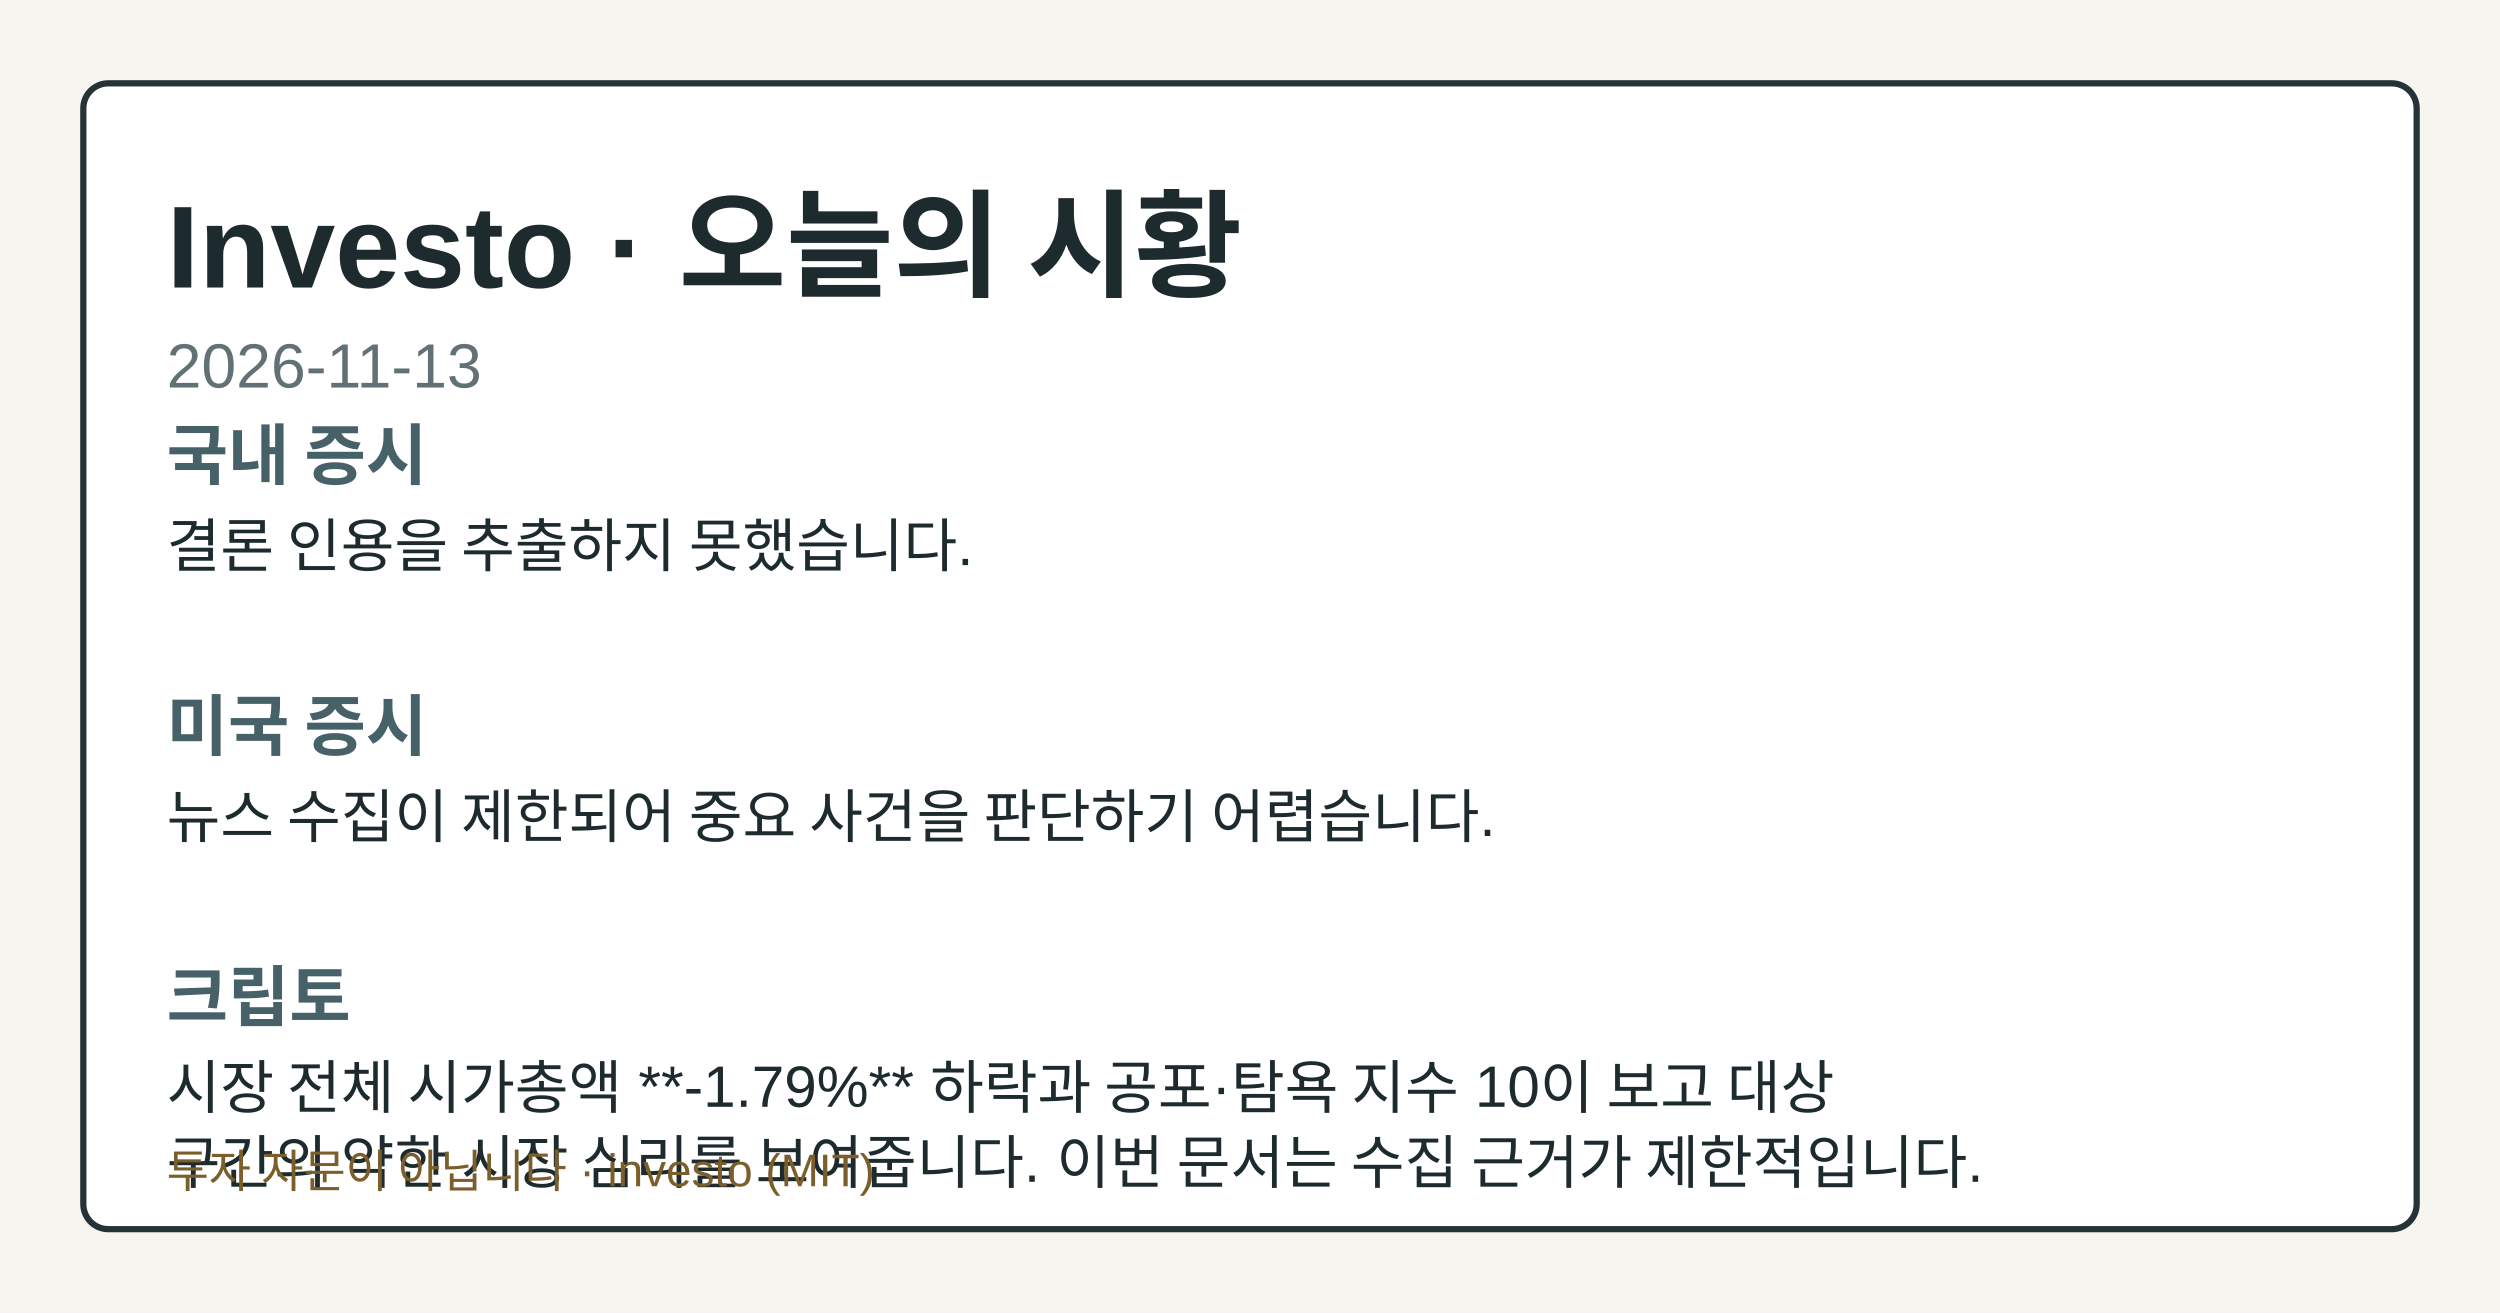
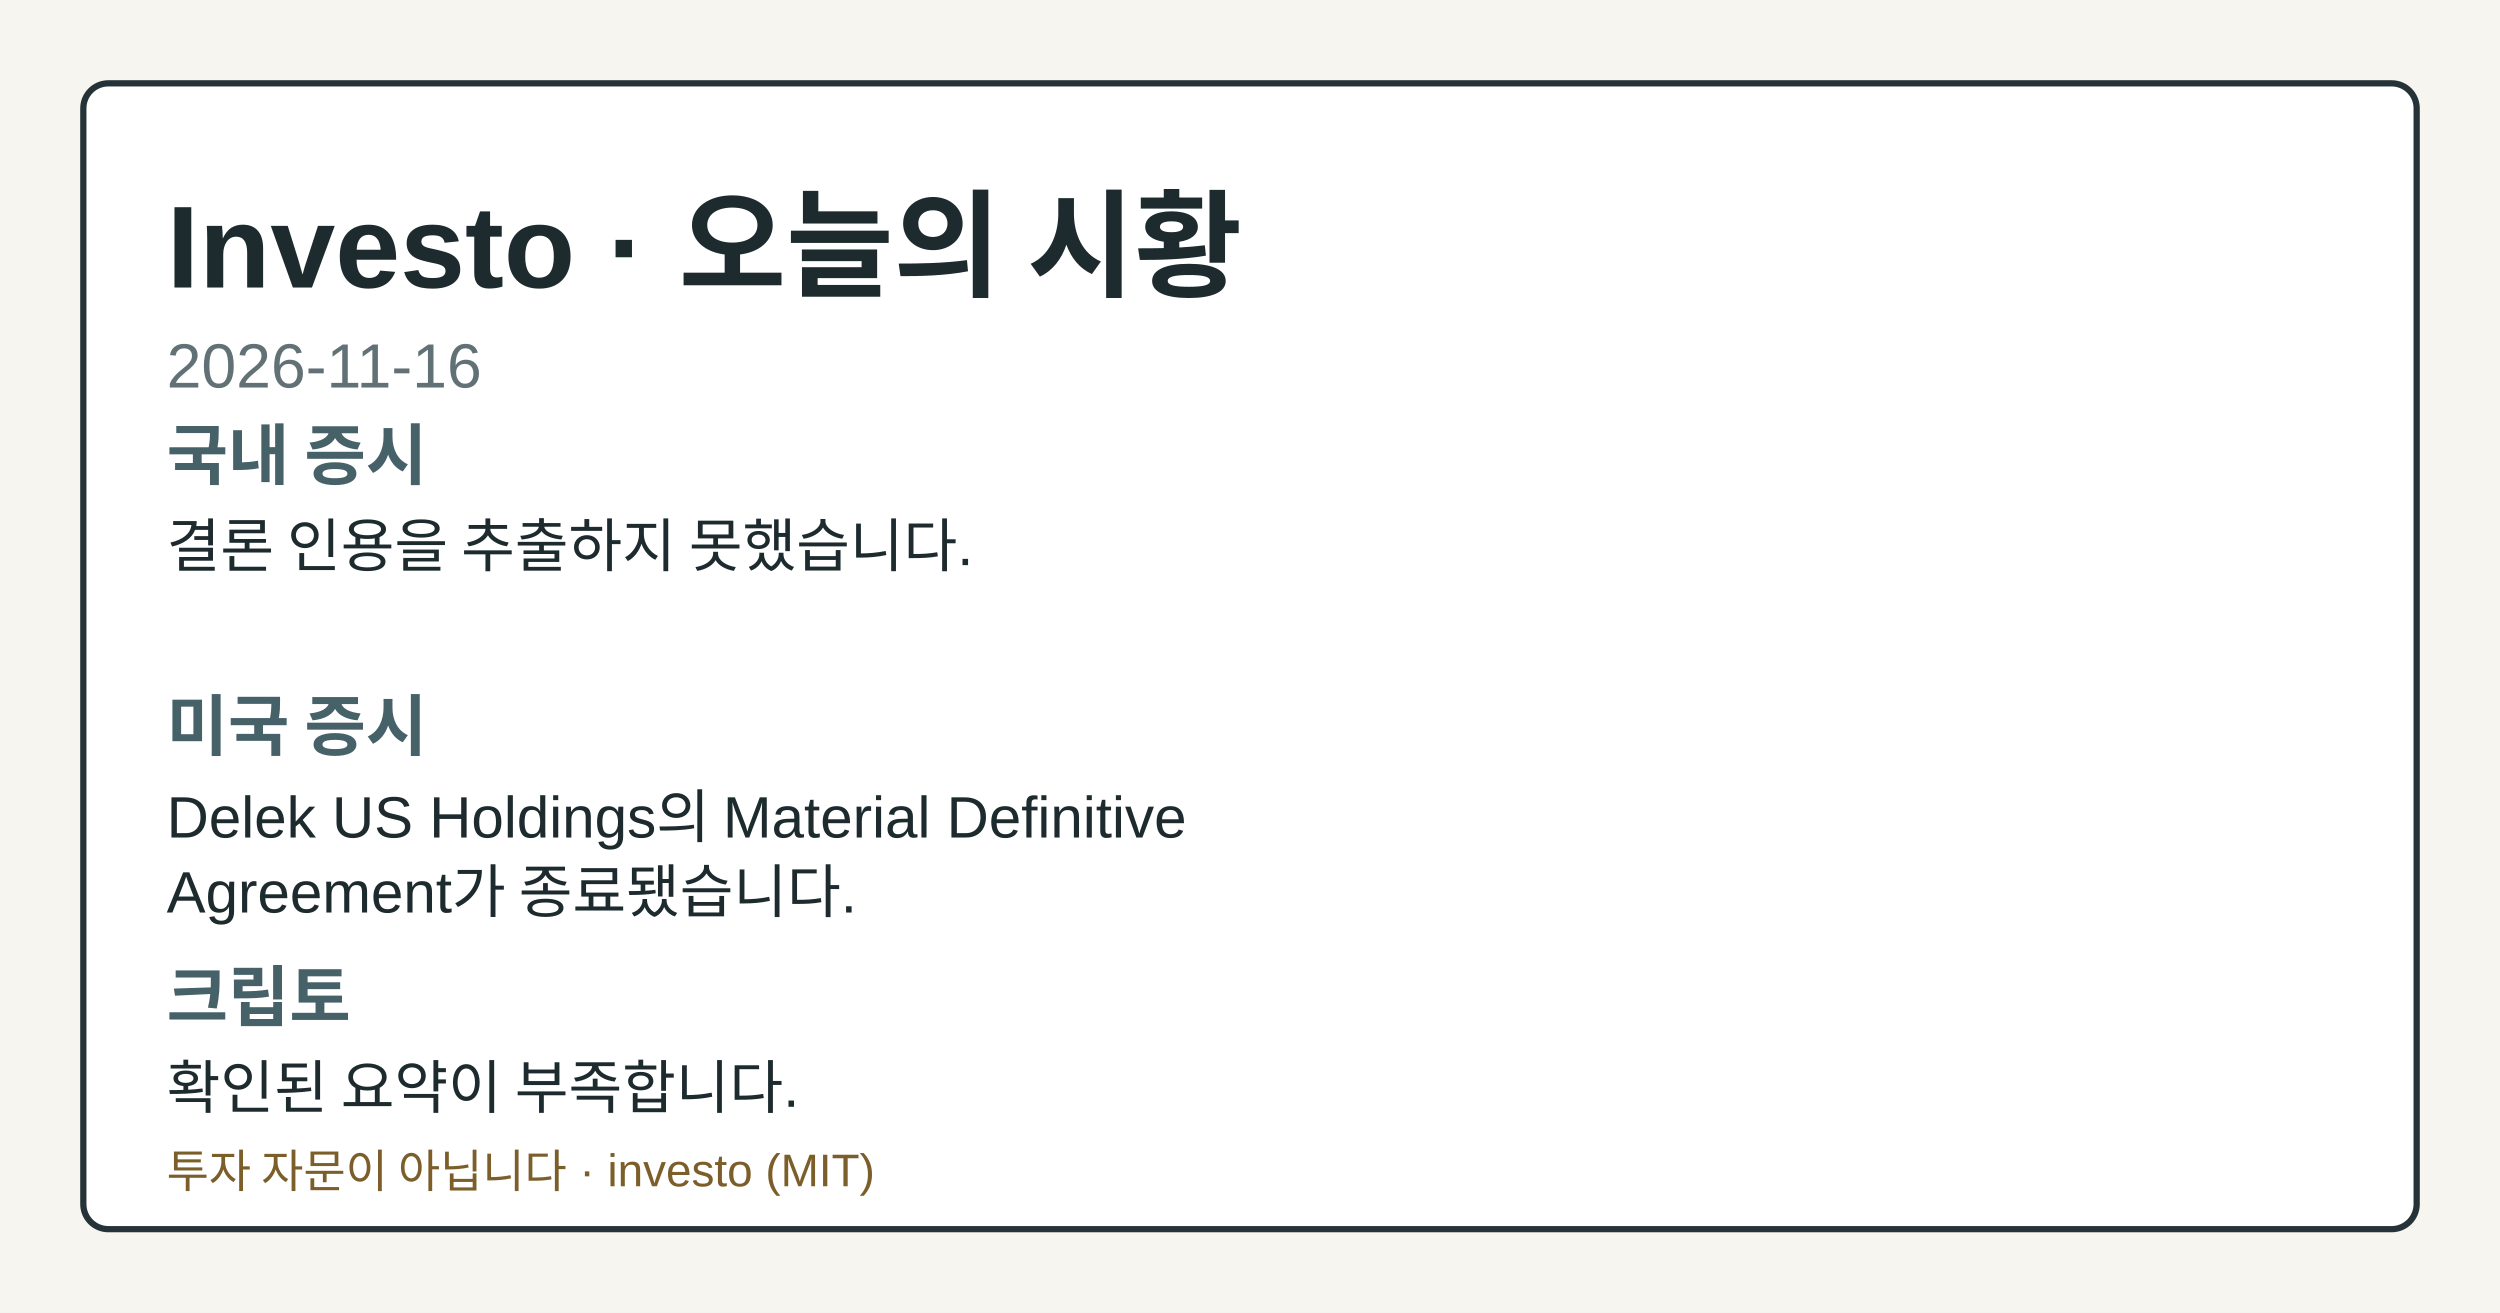
- <svg xmlns="http://www.w3.org/2000/svg" width="1200" height="630" viewBox="0 0 1200 630" role="img" aria-label="Investo 2026-11-13 시황 OG 카드">
+ <svg xmlns="http://www.w3.org/2000/svg" width="1200" height="630" viewBox="0 0 1200 630" role="img" aria-label="Investo 2026-11-16 시황 OG 카드">
  <style>.og-bg{fill:#f7f5ef;}.og-frame{fill:#ffffff;stroke:#253238;}.og-title{fill:#1d2b2f;}.og-subtitle{fill:#617176;}.og-label{fill:#476169;}.og-text{fill:#1d2b2f;}.og-disclaimer{fill:#7b5e2a;}@media (prefers-color-scheme: dark){.og-bg{fill:#0f1417;}.og-frame{fill:#1a2026;stroke:#9fb1ba;}.og-title{fill:#f4f6f8;}.og-subtitle{fill:#bfcdd4;}.og-label{fill:#a8c0c8;}.og-text{fill:#e8eef1;}.og-disclaimer{fill:#e2c489;}}</style>
  <rect class="og-bg" width="1200" height="630" />
  <rect class="og-frame" x="40" y="40" width="1120" height="550" rx="12" stroke-width="3" />
  <text class="og-title" x="80" y="138" font-family="&quot;Noto Sans KR&quot;, Arial, sans-serif" font-size="56" font-weight="700">Investo · 오늘의 시황</text>
-   <text class="og-subtitle" x="80" y="186" font-family="&quot;Noto Sans KR&quot;, Arial, sans-serif" font-size="30">2026-11-13</text>
+   <text class="og-subtitle" x="80" y="186" font-family="&quot;Noto Sans KR&quot;, Arial, sans-serif" font-size="30">2026-11-16</text>
  <text class="og-label" x="80" y="230" font-family="&quot;Noto Sans KR&quot;, Arial, sans-serif" font-size="32" font-weight="700">국내 증시</text>
  <text class="og-text" x="80" y="272" font-family="&quot;Noto Sans KR&quot;, Arial, sans-serif" font-size="28">결론 인용을 추출하지 못했습니다.</text>
  <text class="og-label" x="80" y="360" font-family="&quot;Noto Sans KR&quot;, Arial, sans-serif" font-size="32" font-weight="700">미국 증시</text>
-   <text class="og-text" x="80" y="402" font-family="&quot;Noto Sans KR&quot;, Arial, sans-serif" font-size="28">뉴스 수집이 제한되어 중요 사건을 판단하기 어렵습니다.</text>
+   <text class="og-text" x="80" y="402" font-family="&quot;Noto Sans KR&quot;, Arial, sans-serif" font-size="28">Delek US Holdings의 Material Definitive</text>
+   <text class="og-text" x="80" y="438" font-family="&quot;Noto Sans KR&quot;, Arial, sans-serif" font-size="28">Agreement가 종료됐습니다.</text>
  <text class="og-label" x="80" y="490" font-family="&quot;Noto Sans KR&quot;, Arial, sans-serif" font-size="32" font-weight="700">크립토</text>
-   <text class="og-text" x="80" y="532" font-family="&quot;Noto Sans KR&quot;, Arial, sans-serif" font-size="28">시장 전체 시가총액 **-1.79%** 하락과 공포·탐욕 지수 10이 보고 대상</text>
-   <text class="og-text" x="80" y="568" font-family="&quot;Noto Sans KR&quot;, Arial, sans-serif" font-size="28">구간의 약한 시장 심리를 보여줍니다. 이번 문서는 수집 근거가 제한적입니다.</text>
+   <text class="og-text" x="80" y="532" font-family="&quot;Noto Sans KR&quot;, Arial, sans-serif" font-size="28">확인된 요약이 부족합니다.</text>
  <text class="og-disclaimer" x="80" y="570" font-family="&quot;Noto Sans KR&quot;, Arial, sans-serif" font-size="22">투자 자문이 아닙니다 · investo (MIT)</text>
</svg>
